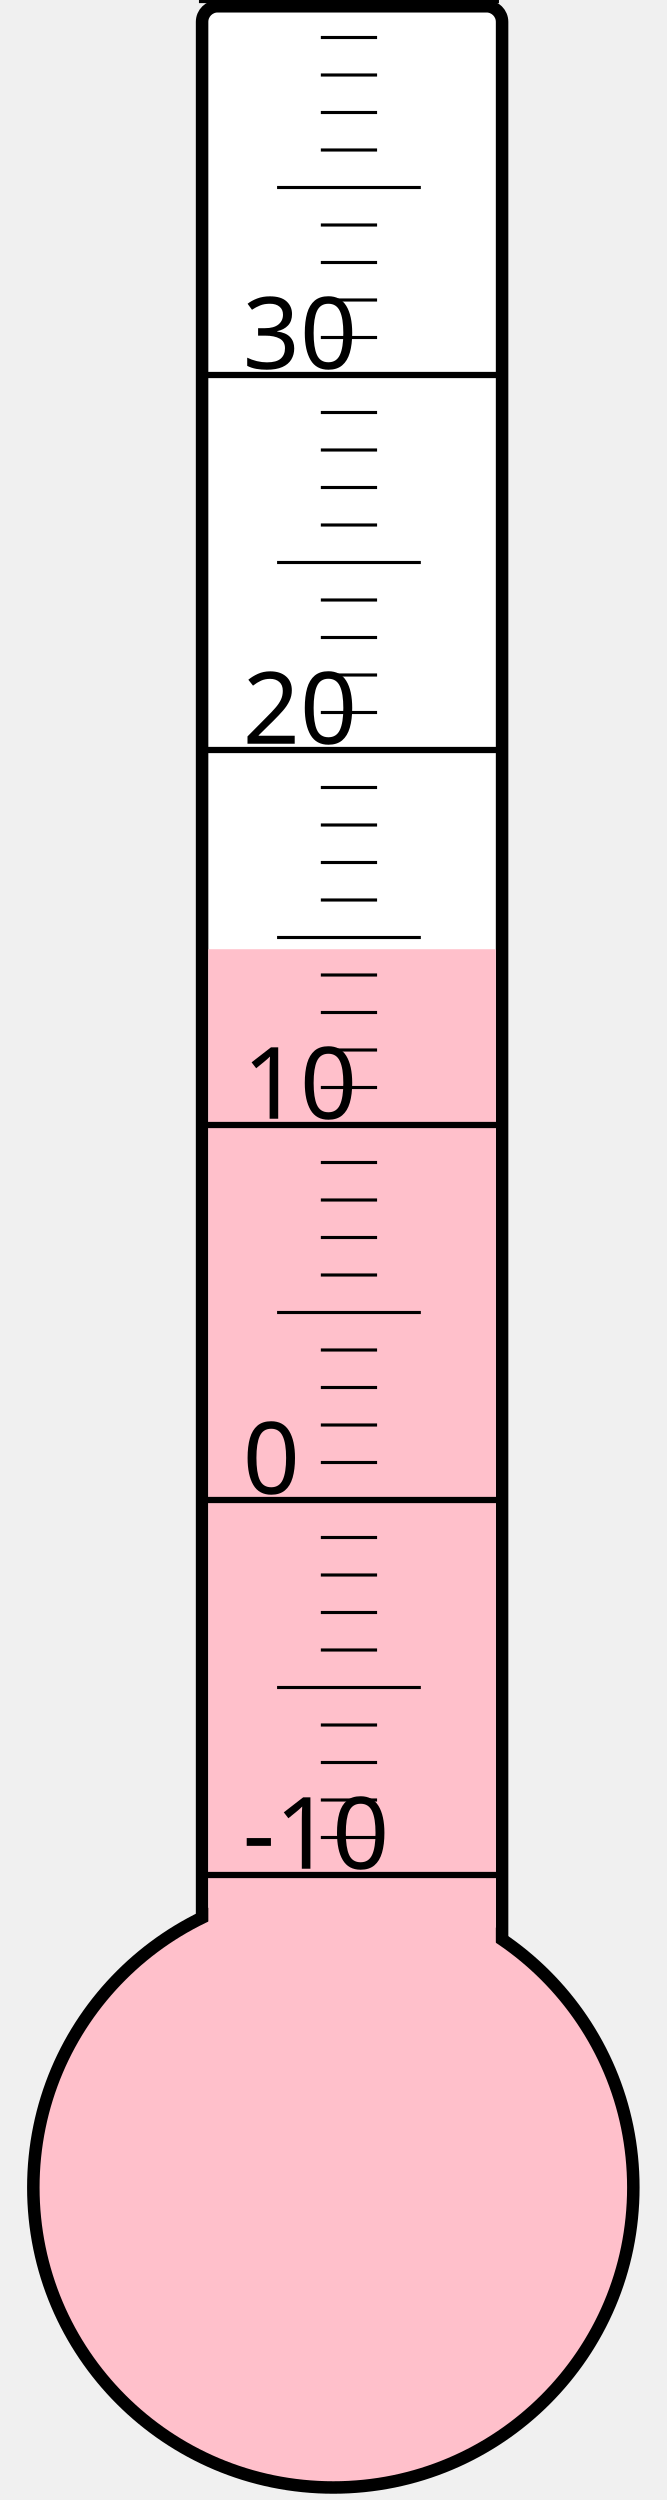
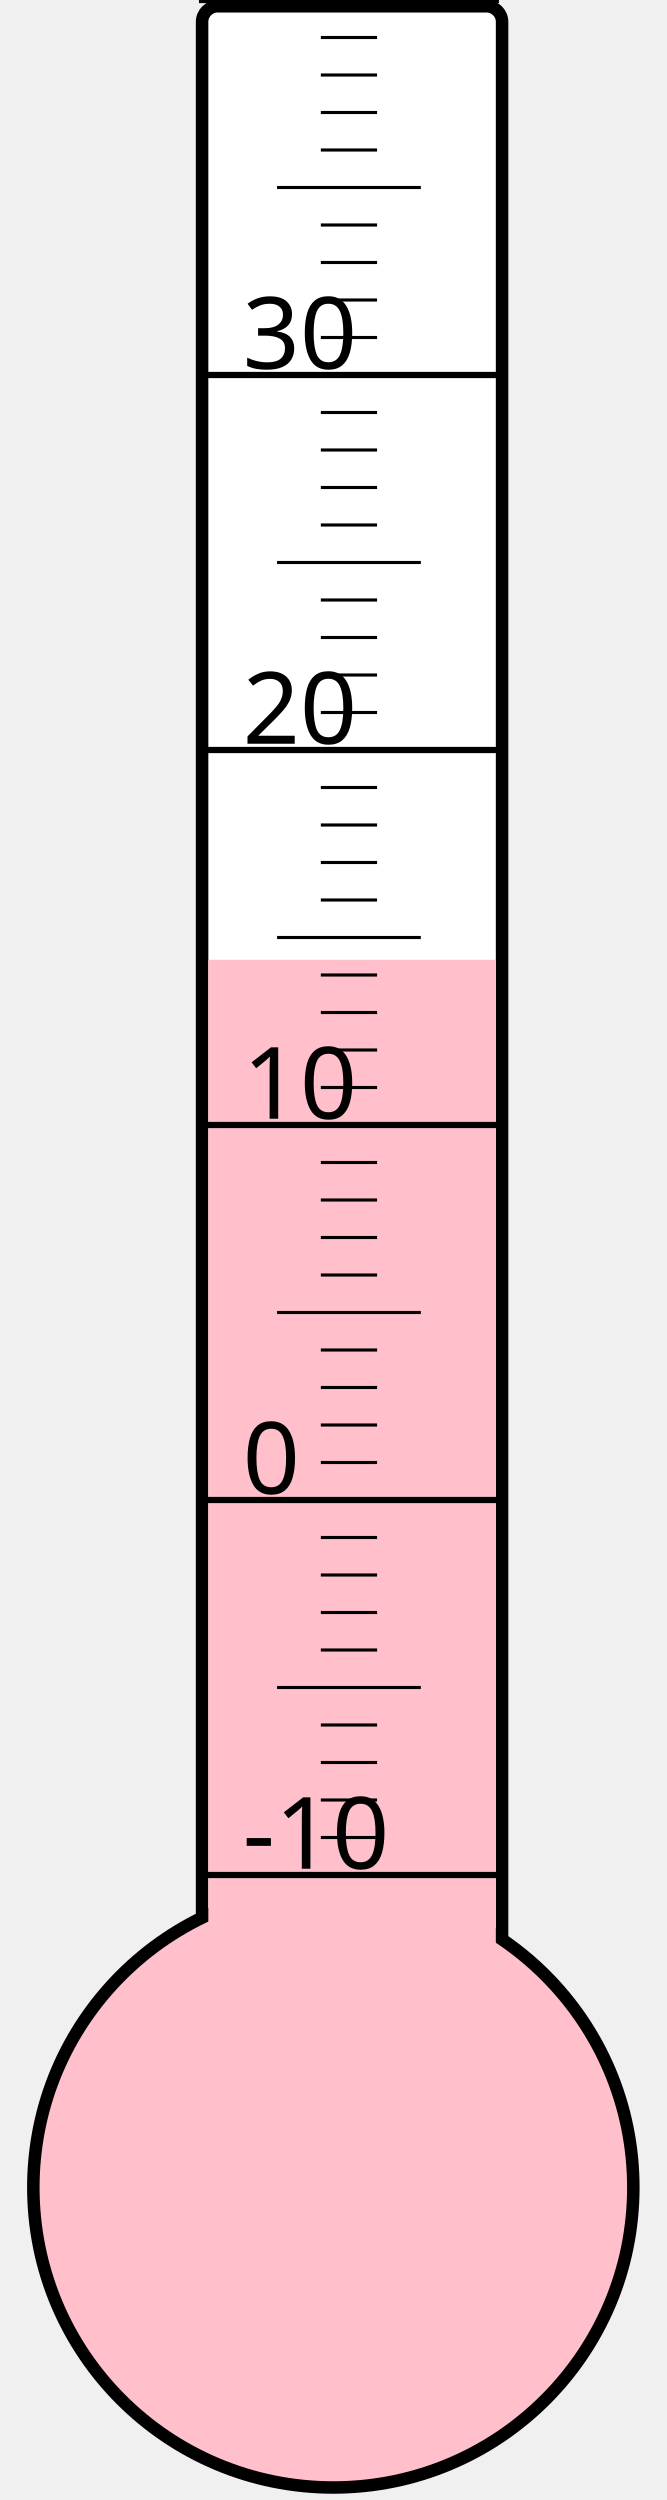
<svg xmlns="http://www.w3.org/2000/svg" width="40px" height="150px" viewBox="0 0 200 800">
  <rect width="200" height="800" x="0" y="0" style="fill: #ffffeb; fill-opacity: 0;" />
  <rect width="96" height="680" x="58" y="2" rx="5" ry="5" style="fill: white; fill-opacity: 1; stroke: black; stroke-width: 4;" />
  <circle cx="100" cy="700" r="96" style="fill: pink; stroke: black; stroke-width: 4;" />
-   <rect width="92" height="396.25" x="60" y="303.75" style="fill: pink; fill-opacity: 1; stroke-width: 0;" />
+   <rect width="92" height="392.875" x="60" y="307.125" style="fill: pink; fill-opacity: 1; stroke-width: 0;" />
  <text x="71" y="598" style="font-family: sans-serif; font-size: 24pt;">-10</text>
  <text x="71" y="478" style="font-family: sans-serif; font-size: 24pt;">0</text>
  <text x="71" y="358" style="font-family: sans-serif; font-size: 24pt;">10</text>
  <text x="71" y="238" style="font-family: sans-serif; font-size: 24pt;">20</text>
  <text x="71" y="118" style="font-family: sans-serif; font-size: 24pt;">30</text>
  <g style="stroke: black;">
    <line x1="57" y1="600" x2="153" y2="600" style="stroke-width: 2;" />
    <line x1="96" y1="588" x2="114" y2="588" style="stroke-width: 1;" />
    <line x1="96" y1="576" x2="114" y2="576" style="stroke-width: 1;" />
    <line x1="96" y1="564" x2="114" y2="564" style="stroke-width: 1;" />
    <line x1="96" y1="552" x2="114" y2="552" style="stroke-width: 1;" />
    <line x1="82" y1="540" x2="128" y2="540" style="stroke-width: 1;" />
    <line x1="96" y1="528" x2="114" y2="528" style="stroke-width: 1;" />
    <line x1="96" y1="516" x2="114" y2="516" style="stroke-width: 1;" />
    <line x1="96" y1="504" x2="114" y2="504" style="stroke-width: 1;" />
    <line x1="96" y1="492" x2="114" y2="492" style="stroke-width: 1;" />
    <line x1="57" y1="480" x2="153" y2="480" style="stroke-width: 2;" />
    <line x1="96" y1="468" x2="114" y2="468" style="stroke-width: 1;" />
    <line x1="96" y1="456" x2="114" y2="456" style="stroke-width: 1;" />
    <line x1="96" y1="444" x2="114" y2="444" style="stroke-width: 1;" />
    <line x1="96" y1="432" x2="114" y2="432" style="stroke-width: 1;" />
    <line x1="82" y1="420" x2="128" y2="420" style="stroke-width: 1;" />
    <line x1="96" y1="408" x2="114" y2="408" style="stroke-width: 1;" />
    <line x1="96" y1="396" x2="114" y2="396" style="stroke-width: 1;" />
    <line x1="96" y1="384" x2="114" y2="384" style="stroke-width: 1;" />
    <line x1="96" y1="372" x2="114" y2="372" style="stroke-width: 1;" />
    <line x1="57" y1="360" x2="153" y2="360" style="stroke-width: 2;" />
    <line x1="96" y1="348" x2="114" y2="348" style="stroke-width: 1;" />
    <line x1="96" y1="336" x2="114" y2="336" style="stroke-width: 1;" />
    <line x1="96" y1="324" x2="114" y2="324" style="stroke-width: 1;" />
    <line x1="96" y1="312" x2="114" y2="312" style="stroke-width: 1;" />
    <line x1="82" y1="300" x2="128" y2="300" style="stroke-width: 1;" />
    <line x1="96" y1="288" x2="114" y2="288" style="stroke-width: 1;" />
    <line x1="96" y1="276" x2="114" y2="276" style="stroke-width: 1;" />
    <line x1="96" y1="264" x2="114" y2="264" style="stroke-width: 1;" />
    <line x1="96" y1="252" x2="114" y2="252" style="stroke-width: 1;" />
    <line x1="57" y1="240" x2="153" y2="240" style="stroke-width: 2;" />
    <line x1="96" y1="228" x2="114" y2="228" style="stroke-width: 1;" />
    <line x1="96" y1="216" x2="114" y2="216" style="stroke-width: 1;" />
    <line x1="96" y1="204" x2="114" y2="204" style="stroke-width: 1;" />
    <line x1="96" y1="192" x2="114" y2="192" style="stroke-width: 1;" />
    <line x1="82" y1="180" x2="128" y2="180" style="stroke-width: 1;" />
    <line x1="96" y1="168" x2="114" y2="168" style="stroke-width: 1;" />
    <line x1="96" y1="156" x2="114" y2="156" style="stroke-width: 1;" />
    <line x1="96" y1="144" x2="114" y2="144" style="stroke-width: 1;" />
    <line x1="96" y1="132" x2="114" y2="132" style="stroke-width: 1;" />
    <line x1="57" y1="120" x2="153" y2="120" style="stroke-width: 2;" />
    <line x1="96" y1="108" x2="114" y2="108" style="stroke-width: 1;" />
    <line x1="96" y1="96" x2="114" y2="96" style="stroke-width: 1;" />
    <line x1="96" y1="84" x2="114" y2="84" style="stroke-width: 1;" />
    <line x1="96" y1="72" x2="114" y2="72" style="stroke-width: 1;" />
    <line x1="82" y1="60" x2="128" y2="60" style="stroke-width: 1;" />
    <line x1="96" y1="48" x2="114" y2="48" style="stroke-width: 1;" />
    <line x1="96" y1="36" x2="114" y2="36" style="stroke-width: 1;" />
    <line x1="96" y1="24" x2="114" y2="24" style="stroke-width: 1;" />
    <line x1="96" y1="12" x2="114" y2="12" style="stroke-width: 1;" />
    <line x1="57" y1="0" x2="153" y2="0" style="stroke-width: 2;" />
  </g>
</svg>
